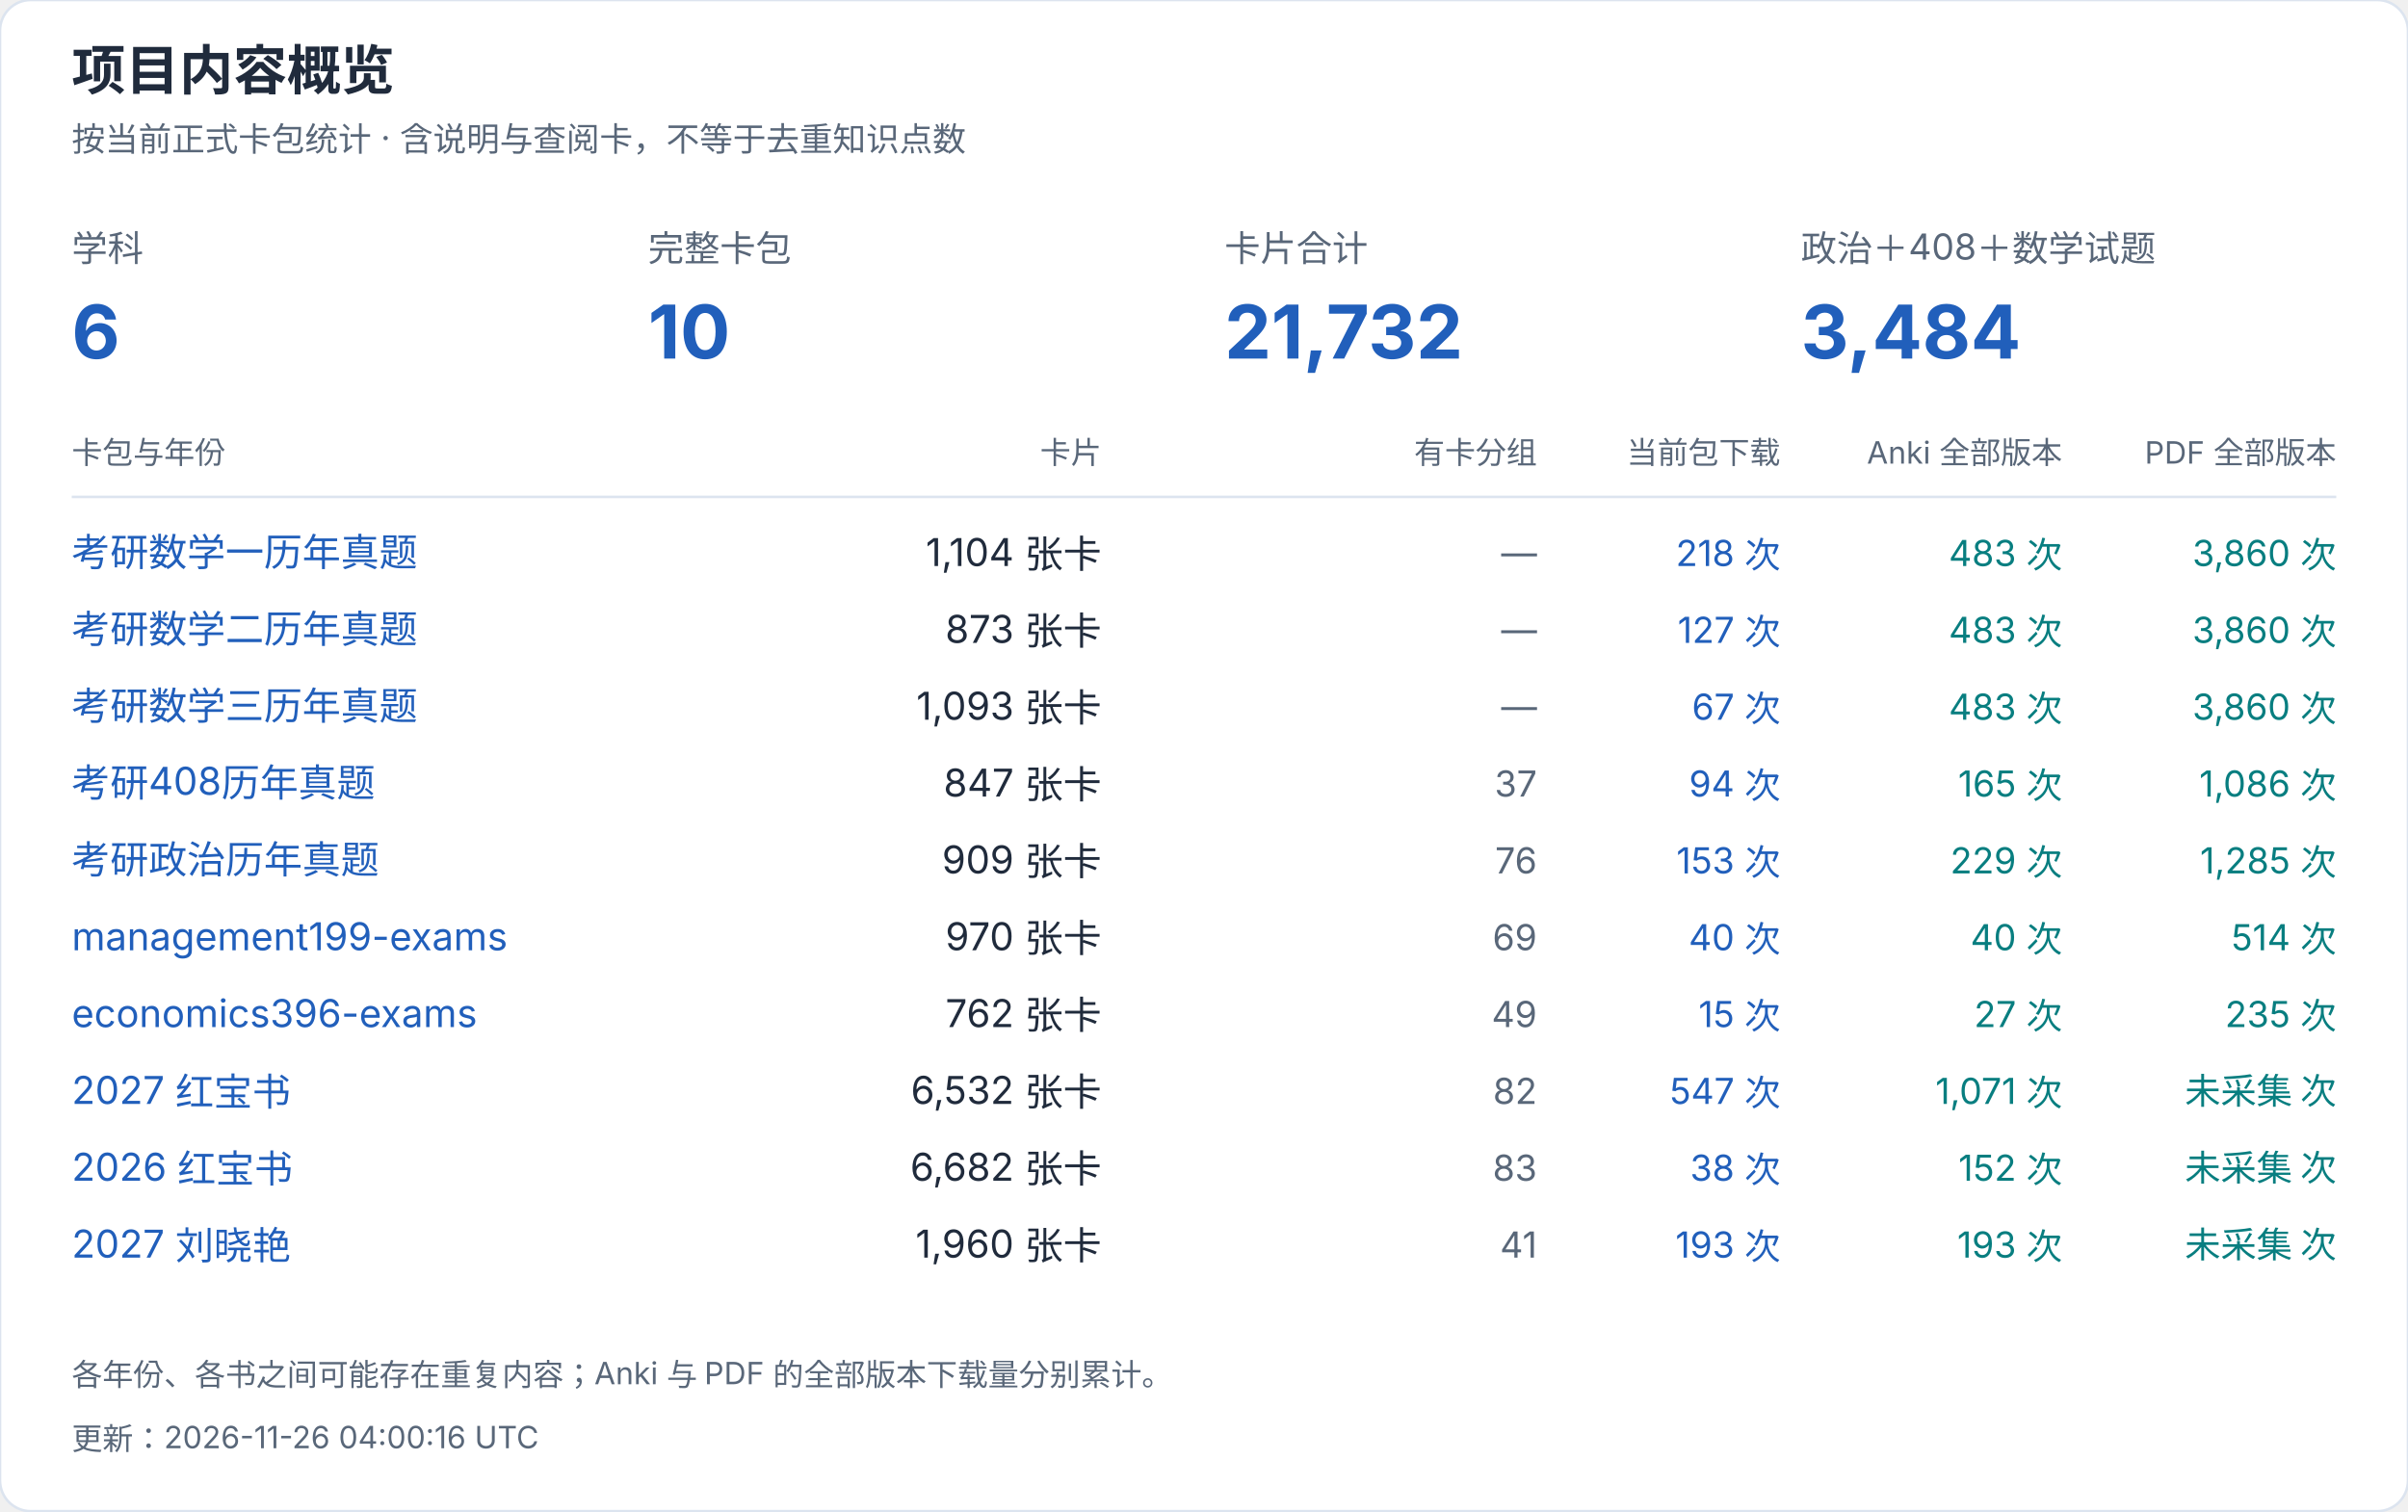
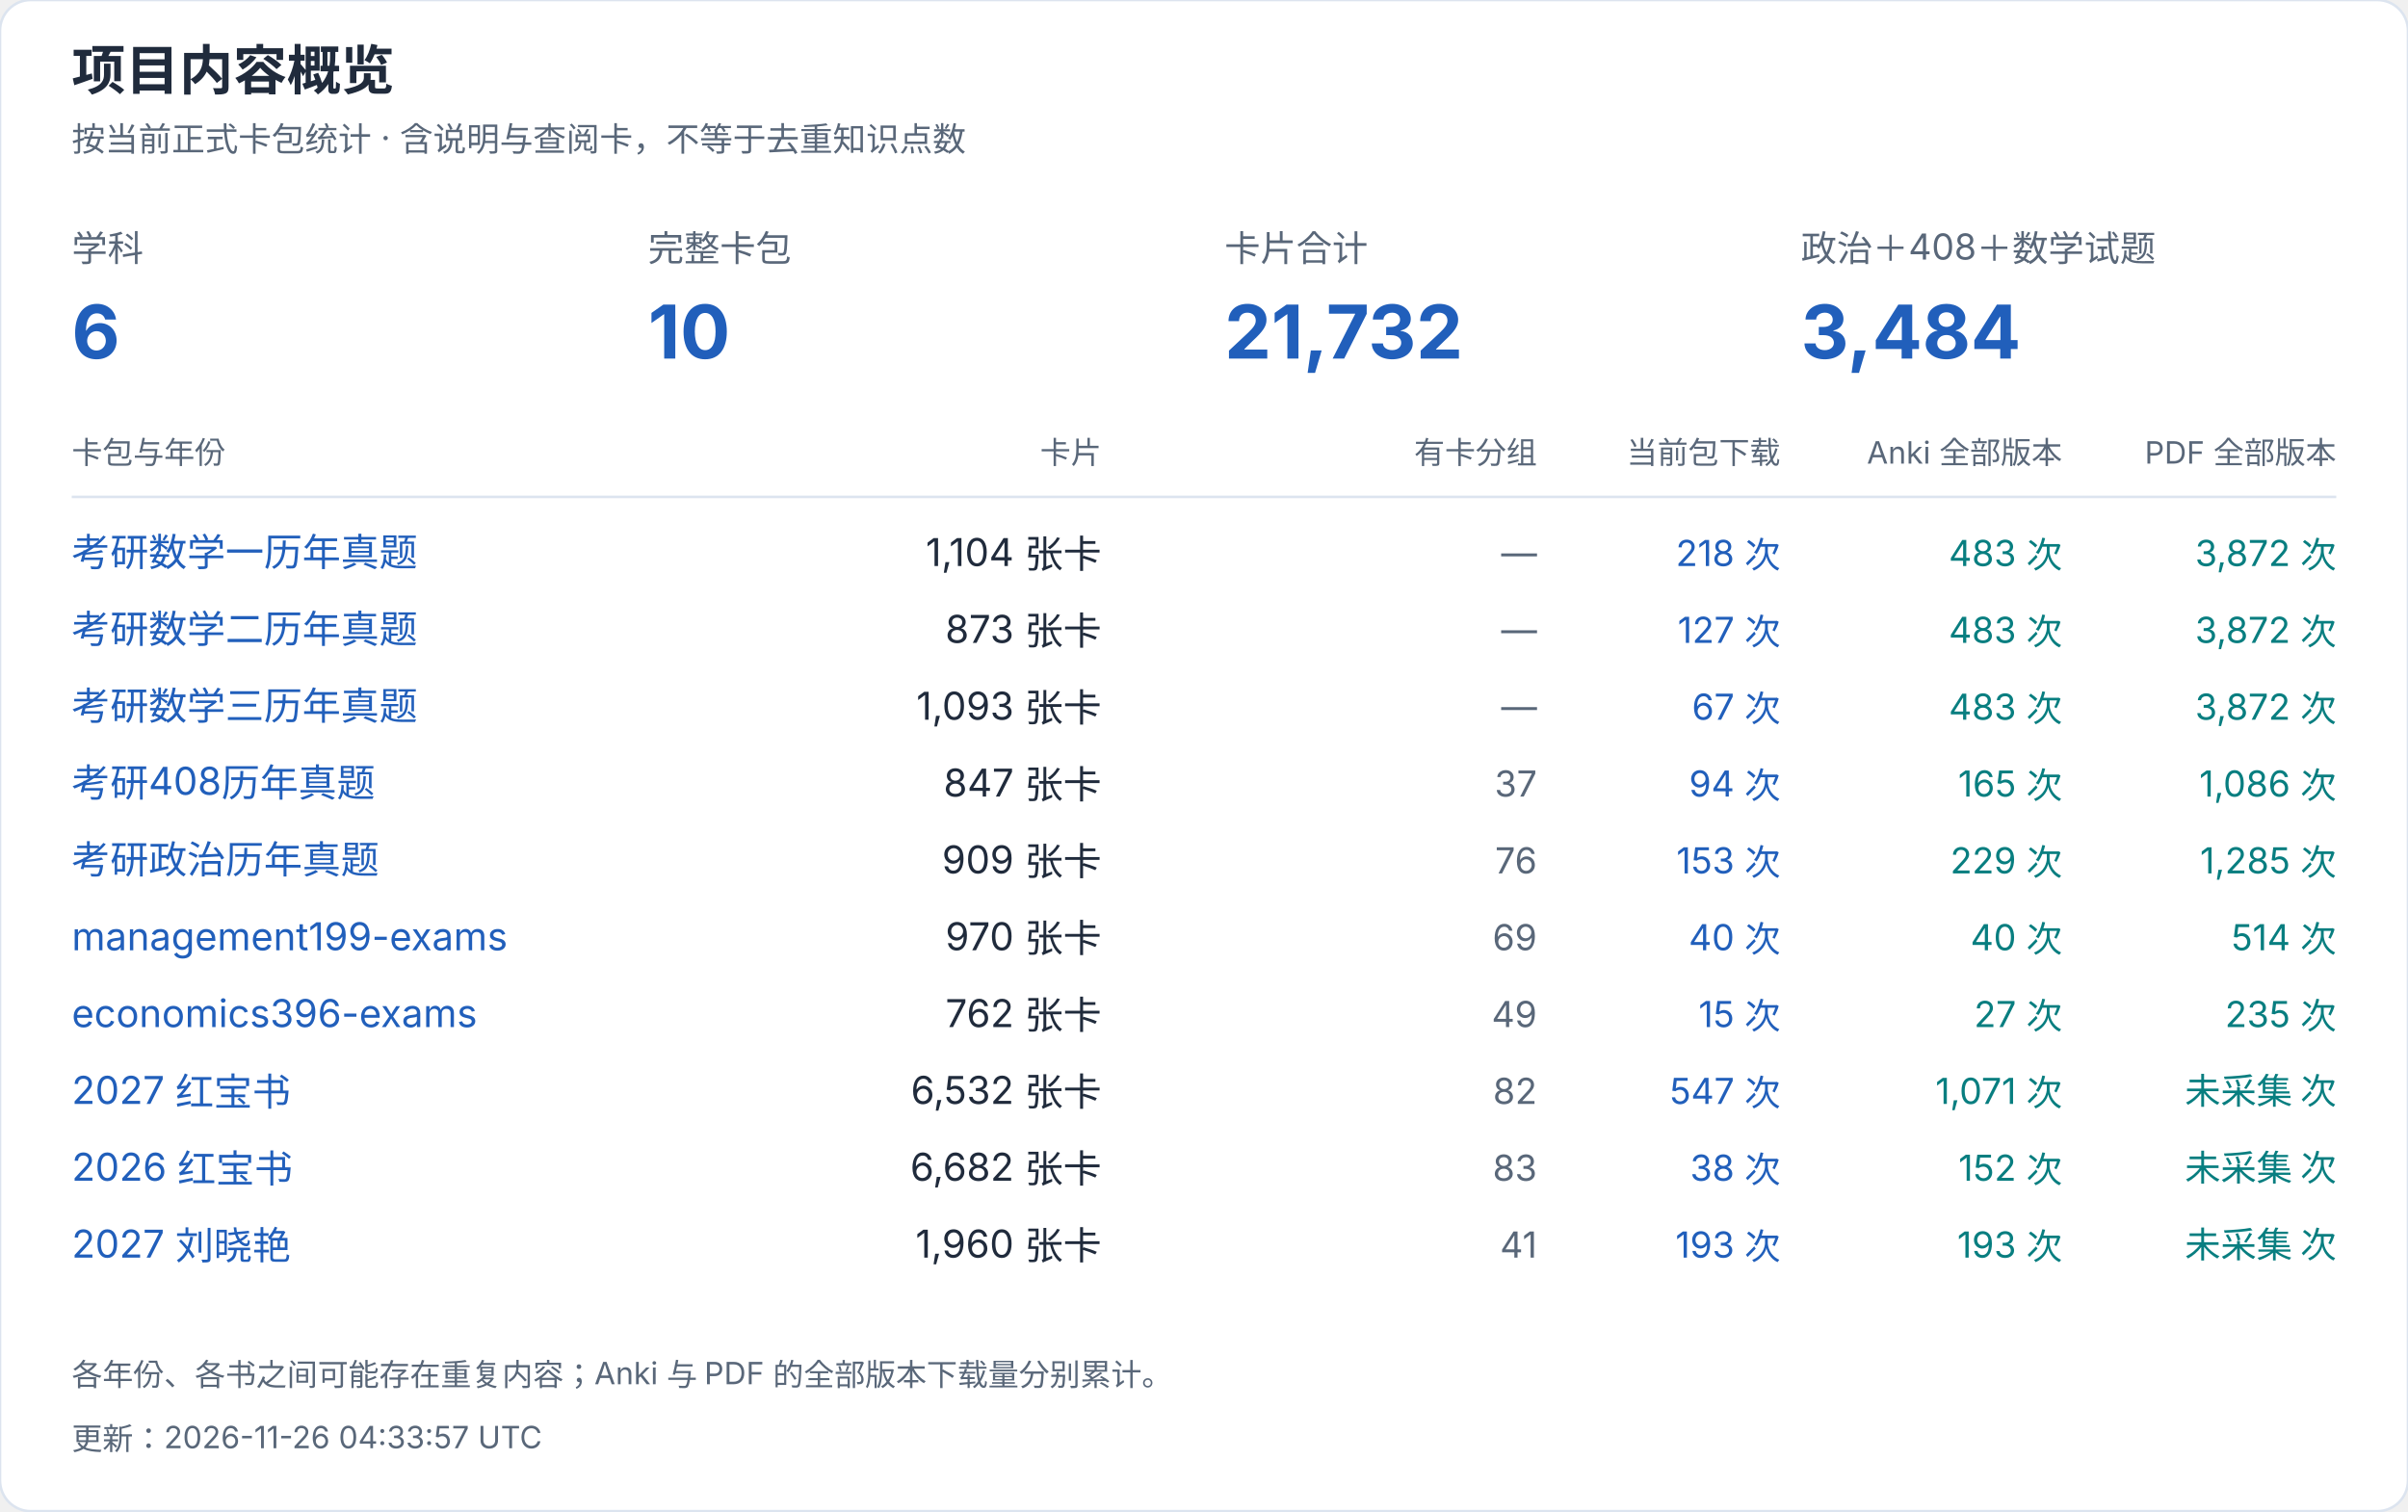
<svg xmlns="http://www.w3.org/2000/svg" width="940" height="590" viewBox="0 0 940 590" role="img" aria-label="项目内容概览">
  <style>text{font-family:-apple-system,BlinkMacSystemFont,"Segoe UI","PingFang SC","Microsoft YaHei",sans-serif;font-variant-numeric:tabular-nums}</style>
  <rect width="940" height="590" rx="12" fill="white" stroke="#dce4ef" />
  <text x="28" y="35" font-size="21" fill="#202b3c" font-weight="650" text-anchor="start">项目内容概览</text>
  <text x="28" y="59" font-size="13" fill="#596779" font-weight="400" text-anchor="start">按当前正式卡包统计 · 含说明与查阅卡，不等于去重知识点数</text>
  <text x="28" y="102" font-size="14" fill="#596779" font-weight="400" text-anchor="start">学科</text>
  <text x="28" y="140" font-size="29" fill="#215fbb" font-weight="650" text-anchor="start">6</text>
  <text x="253" y="102" font-size="14" fill="#596779" font-weight="400" text-anchor="start">完整卡包</text>
  <text x="253" y="140" font-size="29" fill="#215fbb" font-weight="650" text-anchor="start">10</text>
  <text x="478" y="102" font-size="14" fill="#596779" font-weight="400" text-anchor="start">卡片合计</text>
  <text x="478" y="140" font-size="29" fill="#215fbb" font-weight="650" text-anchor="start">21,732</text>
  <text x="703" y="102" font-size="14" fill="#596779" font-weight="400" text-anchor="start">政治＋408＋数学试题</text>
  <text x="703" y="140" font-size="29" fill="#215fbb" font-weight="650" text-anchor="start">3,484</text>
  <text x="28" y="181" font-size="12" fill="#596779" font-weight="400" text-anchor="start">卡包与年份</text>
  <text x="430" y="181" font-size="12" fill="#596779" font-weight="400" text-anchor="end">卡片</text>
  <text x="600" y="181" font-size="12" fill="#596779" font-weight="400" text-anchor="end">有卡分组</text>
  <text x="695" y="181" font-size="12" fill="#596779" font-weight="400" text-anchor="end">当前包下载</text>
  <text x="805" y="181" font-size="12" fill="#596779" font-weight="400" text-anchor="end">Anki 全部版本</text>
  <text x="912" y="181" font-size="12" fill="#596779" font-weight="400" text-anchor="end">PDF 全部版本</text>
  <path d="M28 194H912" stroke="#dce4ef" />
  <a href="https://github.com/CHNragdoll/anki-pipeline/releases/tag/math-exams">
    <text x="28" y="221" font-size="15" fill="#215fbb" font-weight="400" text-anchor="start">考研数学一历年真题</text>
  </a>
  <text x="430" y="221" font-size="15" fill="#202b3c" font-weight="400" text-anchor="end">1,104 张卡</text>
  <text x="600" y="221" font-size="14" fill="#596779" font-weight="400" text-anchor="end">—</text>
  <text x="695" y="221" font-size="14" fill="#215fbb" font-weight="400" text-anchor="end">218 次</text>
  <text x="805" y="221" font-size="14" fill="#087e80" font-weight="400" text-anchor="end">483 次</text>
-   <text x="912" y="221" font-size="14" fill="#087e80" font-weight="400" text-anchor="end">3,860 次</text>
+   <text x="912" y="221" font-size="14" fill="#087e80" font-weight="400" text-anchor="end">3,872 次</text>
  <a href="https://github.com/CHNragdoll/anki-pipeline/releases/tag/math-exams">
    <text x="28" y="251" font-size="15" fill="#215fbb" font-weight="400" text-anchor="start">考研数学二历年真题</text>
  </a>
  <text x="430" y="251" font-size="15" fill="#202b3c" font-weight="400" text-anchor="end">873 张卡</text>
  <text x="600" y="251" font-size="14" fill="#596779" font-weight="400" text-anchor="end">—</text>
  <text x="695" y="251" font-size="14" fill="#215fbb" font-weight="400" text-anchor="end">127 次</text>
  <text x="805" y="251" font-size="14" fill="#087e80" font-weight="400" text-anchor="end">483 次</text>
-   <text x="912" y="251" font-size="14" fill="#087e80" font-weight="400" text-anchor="end">3,860 次</text>
+   <text x="912" y="251" font-size="14" fill="#087e80" font-weight="400" text-anchor="end">3,872 次</text>
  <a href="https://github.com/CHNragdoll/anki-pipeline/releases/tag/math-exams">
    <text x="28" y="281" font-size="15" fill="#215fbb" font-weight="400" text-anchor="start">考研数学三历年真题</text>
  </a>
  <text x="430" y="281" font-size="15" fill="#202b3c" font-weight="400" text-anchor="end">1,093 张卡</text>
  <text x="600" y="281" font-size="14" fill="#596779" font-weight="400" text-anchor="end">—</text>
  <text x="695" y="281" font-size="14" fill="#215fbb" font-weight="400" text-anchor="end">67 次</text>
  <text x="805" y="281" font-size="14" fill="#087e80" font-weight="400" text-anchor="end">483 次</text>
-   <text x="912" y="281" font-size="14" fill="#087e80" font-weight="400" text-anchor="end">3,860 次</text>
+   <text x="912" y="281" font-size="14" fill="#087e80" font-weight="400" text-anchor="end">3,872 次</text>
  <a href="https://github.com/CHNragdoll/anki-pipeline/releases/tag/cs408-exams">
    <text x="28" y="311" font-size="15" fill="#215fbb" font-weight="400" text-anchor="start">考研408历年真题</text>
  </a>
  <text x="430" y="311" font-size="15" fill="#202b3c" font-weight="400" text-anchor="end">847 张卡</text>
  <text x="600" y="311" font-size="14" fill="#596779" font-weight="400" text-anchor="end">37</text>
  <text x="695" y="311" font-size="14" fill="#215fbb" font-weight="400" text-anchor="end">94 次</text>
  <text x="805" y="311" font-size="14" fill="#087e80" font-weight="400" text-anchor="end">165 次</text>
  <text x="912" y="311" font-size="14" fill="#087e80" font-weight="400" text-anchor="end">1,086 次</text>
  <a href="https://github.com/CHNragdoll/anki-pipeline/releases/tag/politics-exams">
    <text x="28" y="341" font-size="15" fill="#215fbb" font-weight="400" text-anchor="start">考研政治历年真题</text>
  </a>
  <text x="430" y="341" font-size="15" fill="#202b3c" font-weight="400" text-anchor="end">909 张卡</text>
  <text x="600" y="341" font-size="14" fill="#596779" font-weight="400" text-anchor="end">76</text>
  <text x="695" y="341" font-size="14" fill="#215fbb" font-weight="400" text-anchor="end">153 次</text>
  <text x="805" y="341" font-size="14" fill="#087e80" font-weight="400" text-anchor="end">229 次</text>
  <text x="912" y="341" font-size="14" fill="#087e80" font-weight="400" text-anchor="end">1,285 次</text>
  <a href="https://github.com/CHNragdoll/anki-pipeline/releases/tag/management199-exams">
    <text x="28" y="371" font-size="15" fill="#215fbb" font-weight="400" text-anchor="start">management199-exams</text>
  </a>
  <text x="430" y="371" font-size="15" fill="#202b3c" font-weight="400" text-anchor="end">970 张卡</text>
  <text x="600" y="371" font-size="14" fill="#596779" font-weight="400" text-anchor="end">69</text>
  <text x="695" y="371" font-size="14" fill="#215fbb" font-weight="400" text-anchor="end">40 次</text>
  <text x="805" y="371" font-size="14" fill="#087e80" font-weight="400" text-anchor="end">40 次</text>
  <text x="912" y="371" font-size="14" fill="#087e80" font-weight="400" text-anchor="end">514 次</text>
  <a href="https://github.com/CHNragdoll/anki-pipeline/releases/tag/economics396-exams">
    <text x="28" y="401" font-size="15" fill="#215fbb" font-weight="400" text-anchor="start">economics396-exams</text>
  </a>
  <text x="430" y="401" font-size="15" fill="#202b3c" font-weight="400" text-anchor="end">762 张卡</text>
  <text x="600" y="401" font-size="14" fill="#596779" font-weight="400" text-anchor="end">49</text>
  <text x="695" y="401" font-size="14" fill="#215fbb" font-weight="400" text-anchor="end">15 次</text>
  <text x="805" y="401" font-size="14" fill="#087e80" font-weight="400" text-anchor="end">27 次</text>
  <text x="912" y="401" font-size="14" fill="#087e80" font-weight="400" text-anchor="end">235 次</text>
  <a href="https://github.com/CHNragdoll/anki-pipeline/releases/tag/redbook-2027.10.06">
    <text x="28" y="431" font-size="15" fill="#215fbb" font-weight="400" text-anchor="start">2027 红宝书</text>
  </a>
  <text x="430" y="431" font-size="15" fill="#202b3c" font-weight="400" text-anchor="end">6,532 张卡</text>
  <text x="600" y="431" font-size="14" fill="#596779" font-weight="400" text-anchor="end">82</text>
  <text x="695" y="431" font-size="14" fill="#215fbb" font-weight="400" text-anchor="end">547 次</text>
  <text x="805" y="431" font-size="14" fill="#087e80" font-weight="400" text-anchor="end">1,071 次</text>
  <text x="912" y="431" font-size="14" fill="#087e80" font-weight="400" text-anchor="end">未采集 次</text>
  <a href="https://github.com/CHNragdoll/anki-pipeline/releases/tag/redbook-2026.10.06">
    <text x="28" y="461" font-size="15" fill="#215fbb" font-weight="400" text-anchor="start">2026 红宝书</text>
  </a>
  <text x="430" y="461" font-size="15" fill="#202b3c" font-weight="400" text-anchor="end">6,682 张卡</text>
  <text x="600" y="461" font-size="14" fill="#596779" font-weight="400" text-anchor="end">83</text>
  <text x="695" y="461" font-size="14" fill="#215fbb" font-weight="400" text-anchor="end">38 次</text>
  <text x="805" y="461" font-size="14" fill="#087e80" font-weight="400" text-anchor="end">152 次</text>
  <text x="912" y="461" font-size="14" fill="#087e80" font-weight="400" text-anchor="end">未采集 次</text>
  <a href="https://github.com/CHNragdoll/anki-pipeline/releases/tag/v3.0.1">
    <text x="28" y="491" font-size="15" fill="#215fbb" font-weight="400" text-anchor="start">2027 刘晓艳</text>
  </a>
  <text x="430" y="491" font-size="15" fill="#202b3c" font-weight="400" text-anchor="end">1,960 张卡</text>
  <text x="600" y="491" font-size="14" fill="#596779" font-weight="400" text-anchor="end">41</text>
  <text x="695" y="491" font-size="14" fill="#215fbb" font-weight="400" text-anchor="end">193 次</text>
  <text x="805" y="491" font-size="14" fill="#087e80" font-weight="400" text-anchor="end">193 次</text>
  <text x="912" y="491" font-size="14" fill="#087e80" font-weight="400" text-anchor="end">未采集 次</text>
  <text x="28" y="541" font-size="12" fill="#596779" font-weight="400" text-anchor="start">各年份、各书之间可能存在重复内容；Anki 与 PDF 的全部版本下载量分别累计。</text>
-   <text x="28" y="566" font-size="12" fill="#596779" font-weight="400" text-anchor="start">更新：2026-11-26 04:00:16 UTC</text>
+   <text x="28" y="566" font-size="12" fill="#596779" font-weight="400" text-anchor="start">更新：2026-11-26 04:33:57 UTC</text>
</svg>
